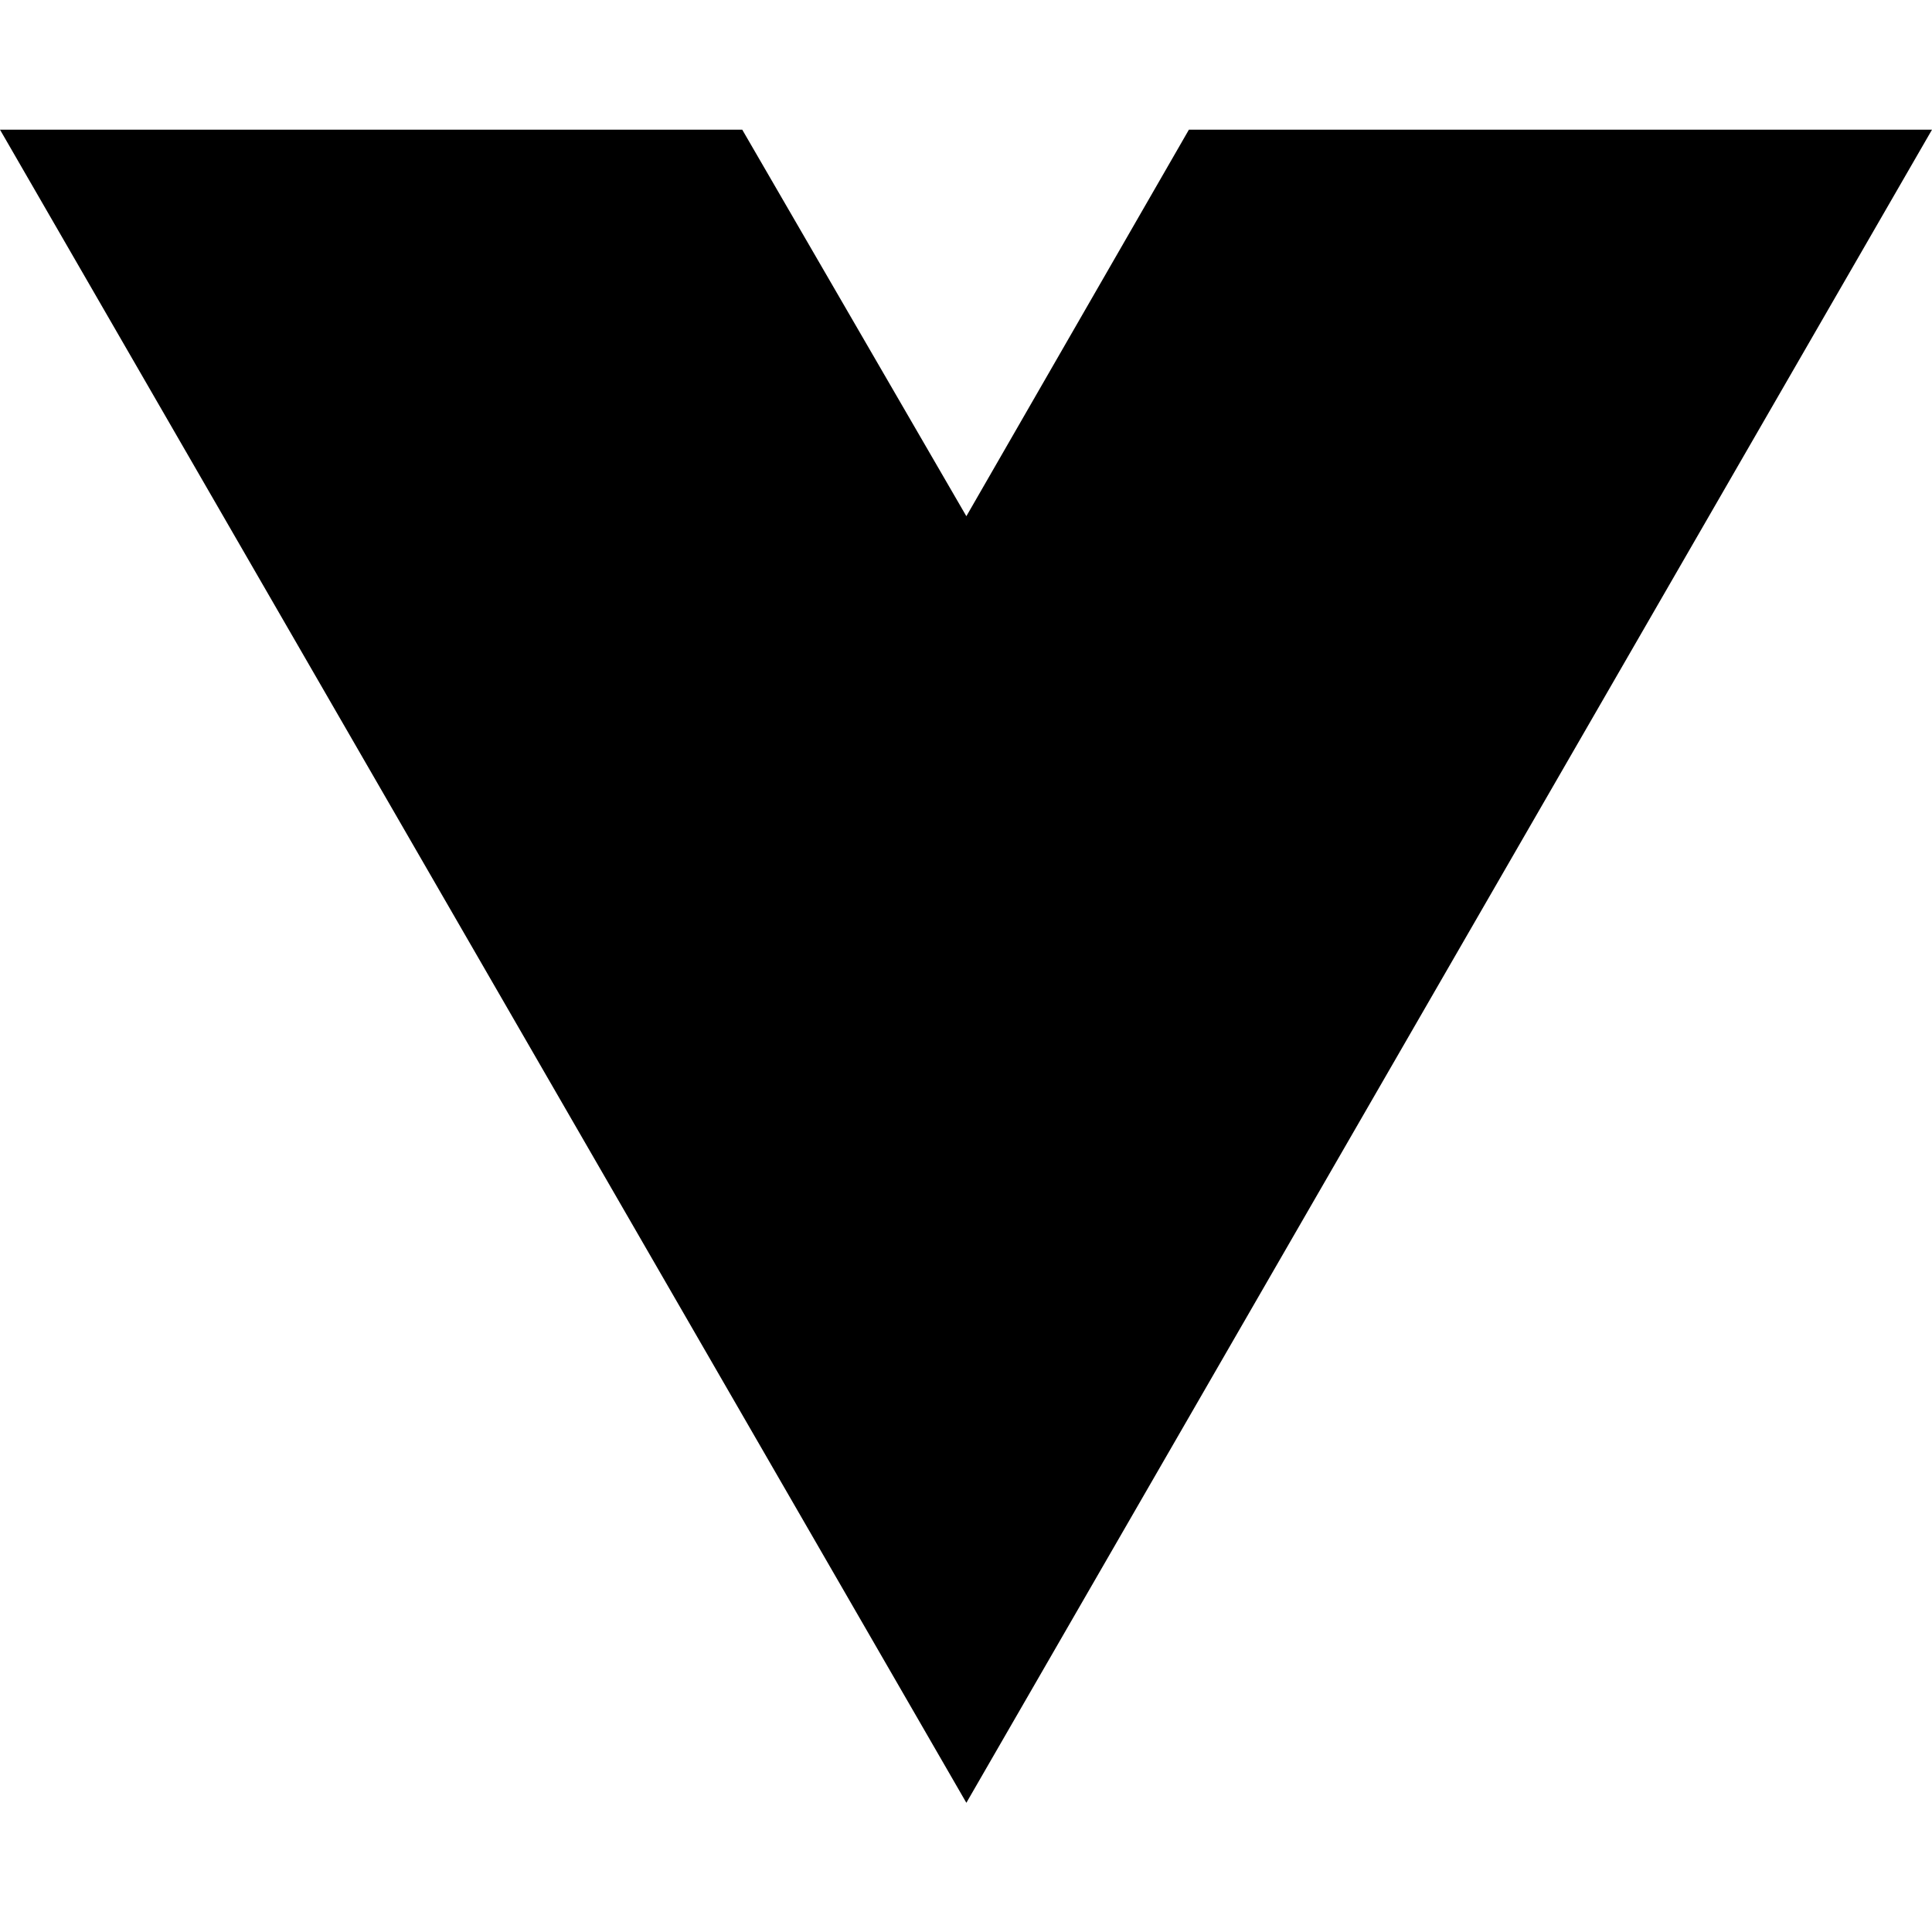
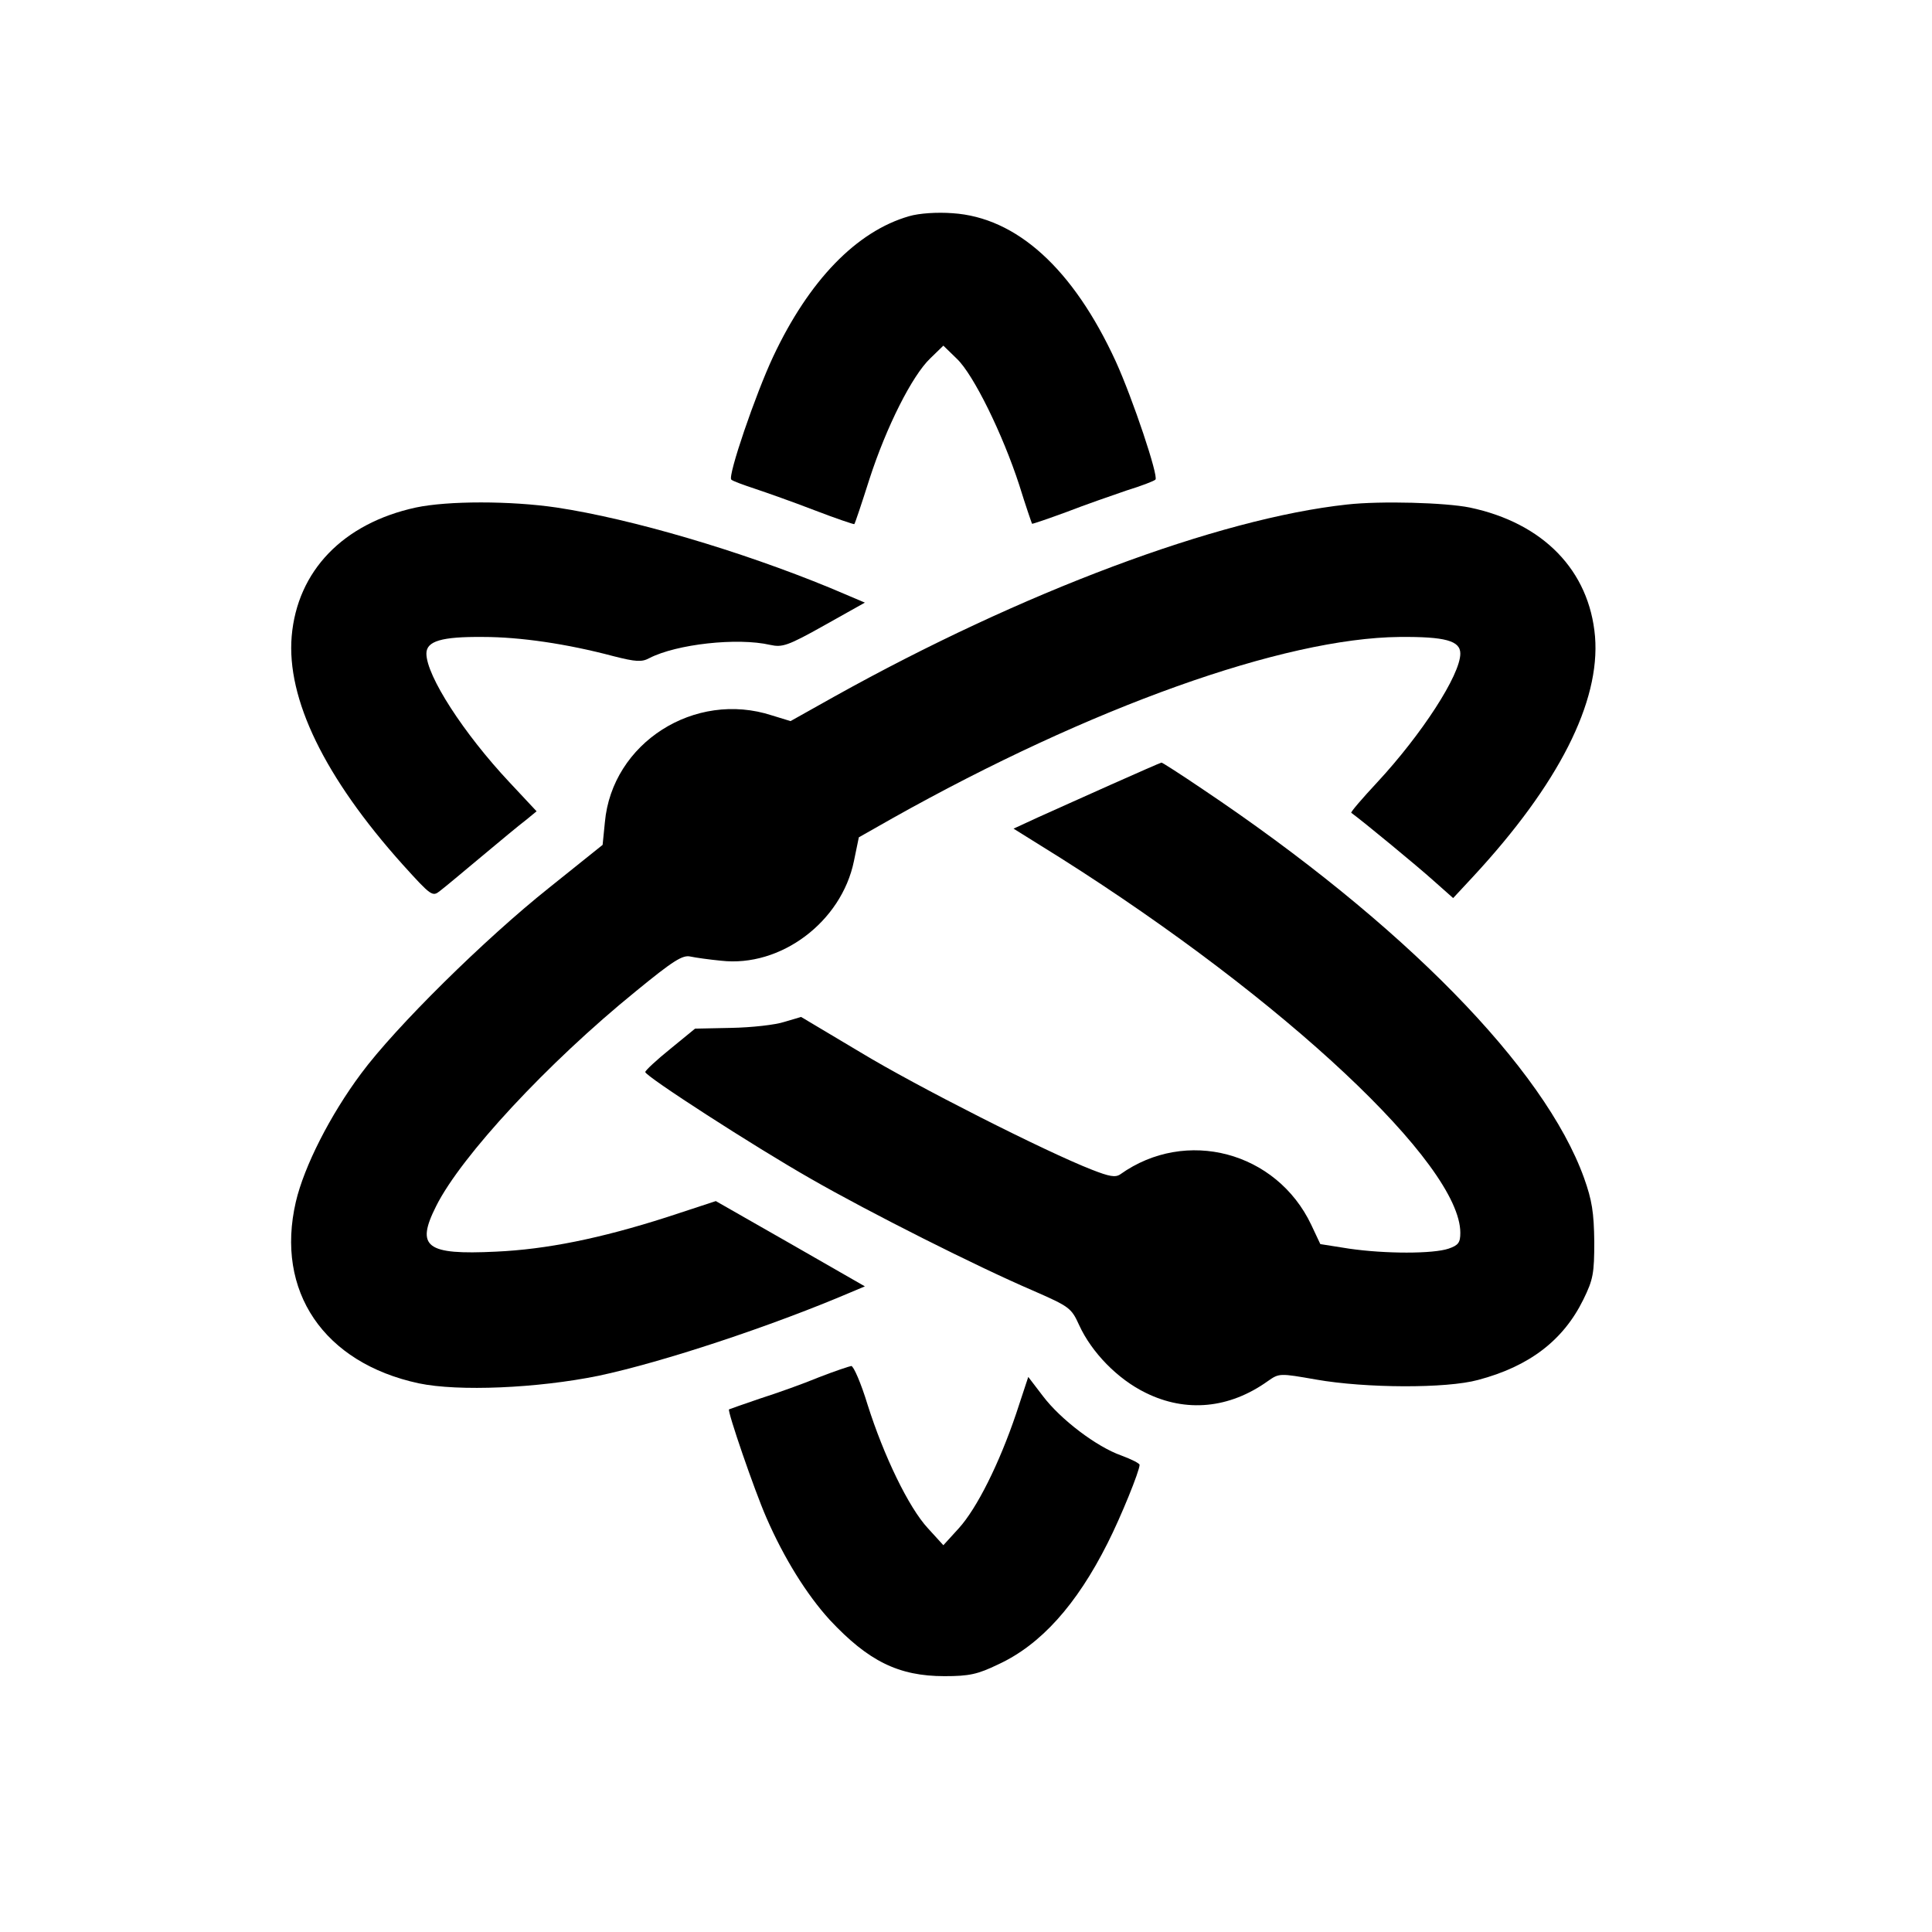
- <svg xmlns="http://www.w3.org/2000/svg" width="16" height="16" viewBox="0 0 16 16" fill="none">
-   <path d="M8.003 14.93L0 1.074H6.147L8.003 4.275L9.846 1.074H16L8.003 14.93Z" fill="black" />
+ <svg xmlns="http://www.w3.org/2000/svg" version="1.0" width="512pt" height="512pt" viewBox="0 0 512 512" preserveAspectRatio="xMidYMid meet">
+   <g transform="translate(0,512) scale(0.1,-0.1)" fill="#000000" stroke="none">
+     <path d="M2409 4547 c-139 -40 -265 -170 -360 -372 -47 -100 -121 -317 -111 -326 4 -4 32 -14 62 -24 30 -10 101 -35 158 -57 57 -22 105 -38 106 -37 2 2 20 56 40 119 45 139 113 274 161 320 l35 34 36 -35 c44 -42 121 -199 165 -334 17 -55 33 -101 34 -103 1 -1 42 13 91 31 49 19 121 44 159 57 39 12 73 25 77 29 9 8 -60 214 -105 313 -113 246 -263 382 -433 393 -40 3 -88 0 -115 -8z" />
+     <path d="M1102 3775 c-193 -42 -314 -168 -329 -341 -14 -166 87 -374 294 -605 76 -84 79 -86 99 -70 12 9 61 50 110 91 49 41 102 85 118 97 l28 23 -72 77 c-121 129 -220 282 -220 341 0 33 40 45 150 44 98 0 222 -18 346 -51 59 -15 75 -16 95 -5 72 37 233 55 320 35 32 -7 46 -3 144 52 l107 60 -92 39 c-238 98 -526 183 -725 213 -122 18 -288 18 -373 0z" />
+     <path d="M3570 3783 c-342 -37 -862 -232 -1359 -509 l-116 -65 -49 15 c-205 67 -424 -73 -443 -283 l-6 -60 -141 -113 c-171 -136 -408 -370 -499 -493 -82 -110 -151 -246 -173 -340 -55 -237 74 -427 326 -481 105 -22 314 -13 476 20 170 36 457 131 668 221 l38 16 -197 113 -198 113 -131 -43 c-175 -56 -318 -85 -452 -91 -185 -9 -213 12 -158 121 66 132 295 379 529 569 99 81 124 97 145 92 14 -3 50 -8 81 -11 158 -18 319 103 352 264 l13 63 90 51 c524 294 1036 477 1343 480 121 1 161 -10 161 -44 0 -57 -103 -215 -220 -341 -40 -43 -71 -79 -69 -81 33 -24 177 -143 217 -179 l53 -47 53 57 c227 245 337 463 323 636 -15 175 -137 301 -332 342 -64 13 -235 18 -325 8z" />
+     <path d="M2945 3041 c-71 -32 -159 -71 -194 -87 l-65 -30 125 -78 c594 -376 1059 -812 1059 -993 0 -26 -5 -33 -31 -42 -41 -14 -168 -14 -264 0 l-76 12 -24 51 c-92 194 -332 258 -506 134 -13 -9 -29 -6 -75 12 -121 47 -465 221 -615 312 l-156 93 -44 -13 c-24 -8 -87 -15 -141 -16 l-96 -2 -66 -54 c-36 -29 -66 -57 -66 -61 0 -11 288 -197 439 -283 155 -89 441 -233 588 -296 98 -43 102 -46 123 -92 33 -72 102 -143 176 -179 107 -53 222 -42 324 31 30 21 31 21 128 4 131 -23 345 -24 429 -1 136 36 226 105 279 213 26 53 29 69 29 154 -1 77 -6 109 -27 168 -105 292 -481 675 -1010 1030 -59 40 -109 72 -110 71 -2 0 -61 -26 -133 -58z" />
+     <path d="M2170 1470 c-41 -17 -111 -42 -155 -56 -44 -15 -81 -28 -83 -29 -5 -4 67 -214 99 -287 47 -108 107 -204 168 -271 102 -109 182 -149 304 -149 66 0 88 5 142 31 113 52 208 158 290 321 36 71 85 192 85 208 0 4 -22 15 -49 25 -65 23 -160 95 -207 157 l-39 51 -32 -97 c-45 -133 -104 -251 -152 -304 l-41 -45 -41 45 c-51 55 -117 192 -160 328 -17 56 -37 102 -43 102 -6 -1 -45 -14 -86 -30z" />
+   </g>
</svg>
